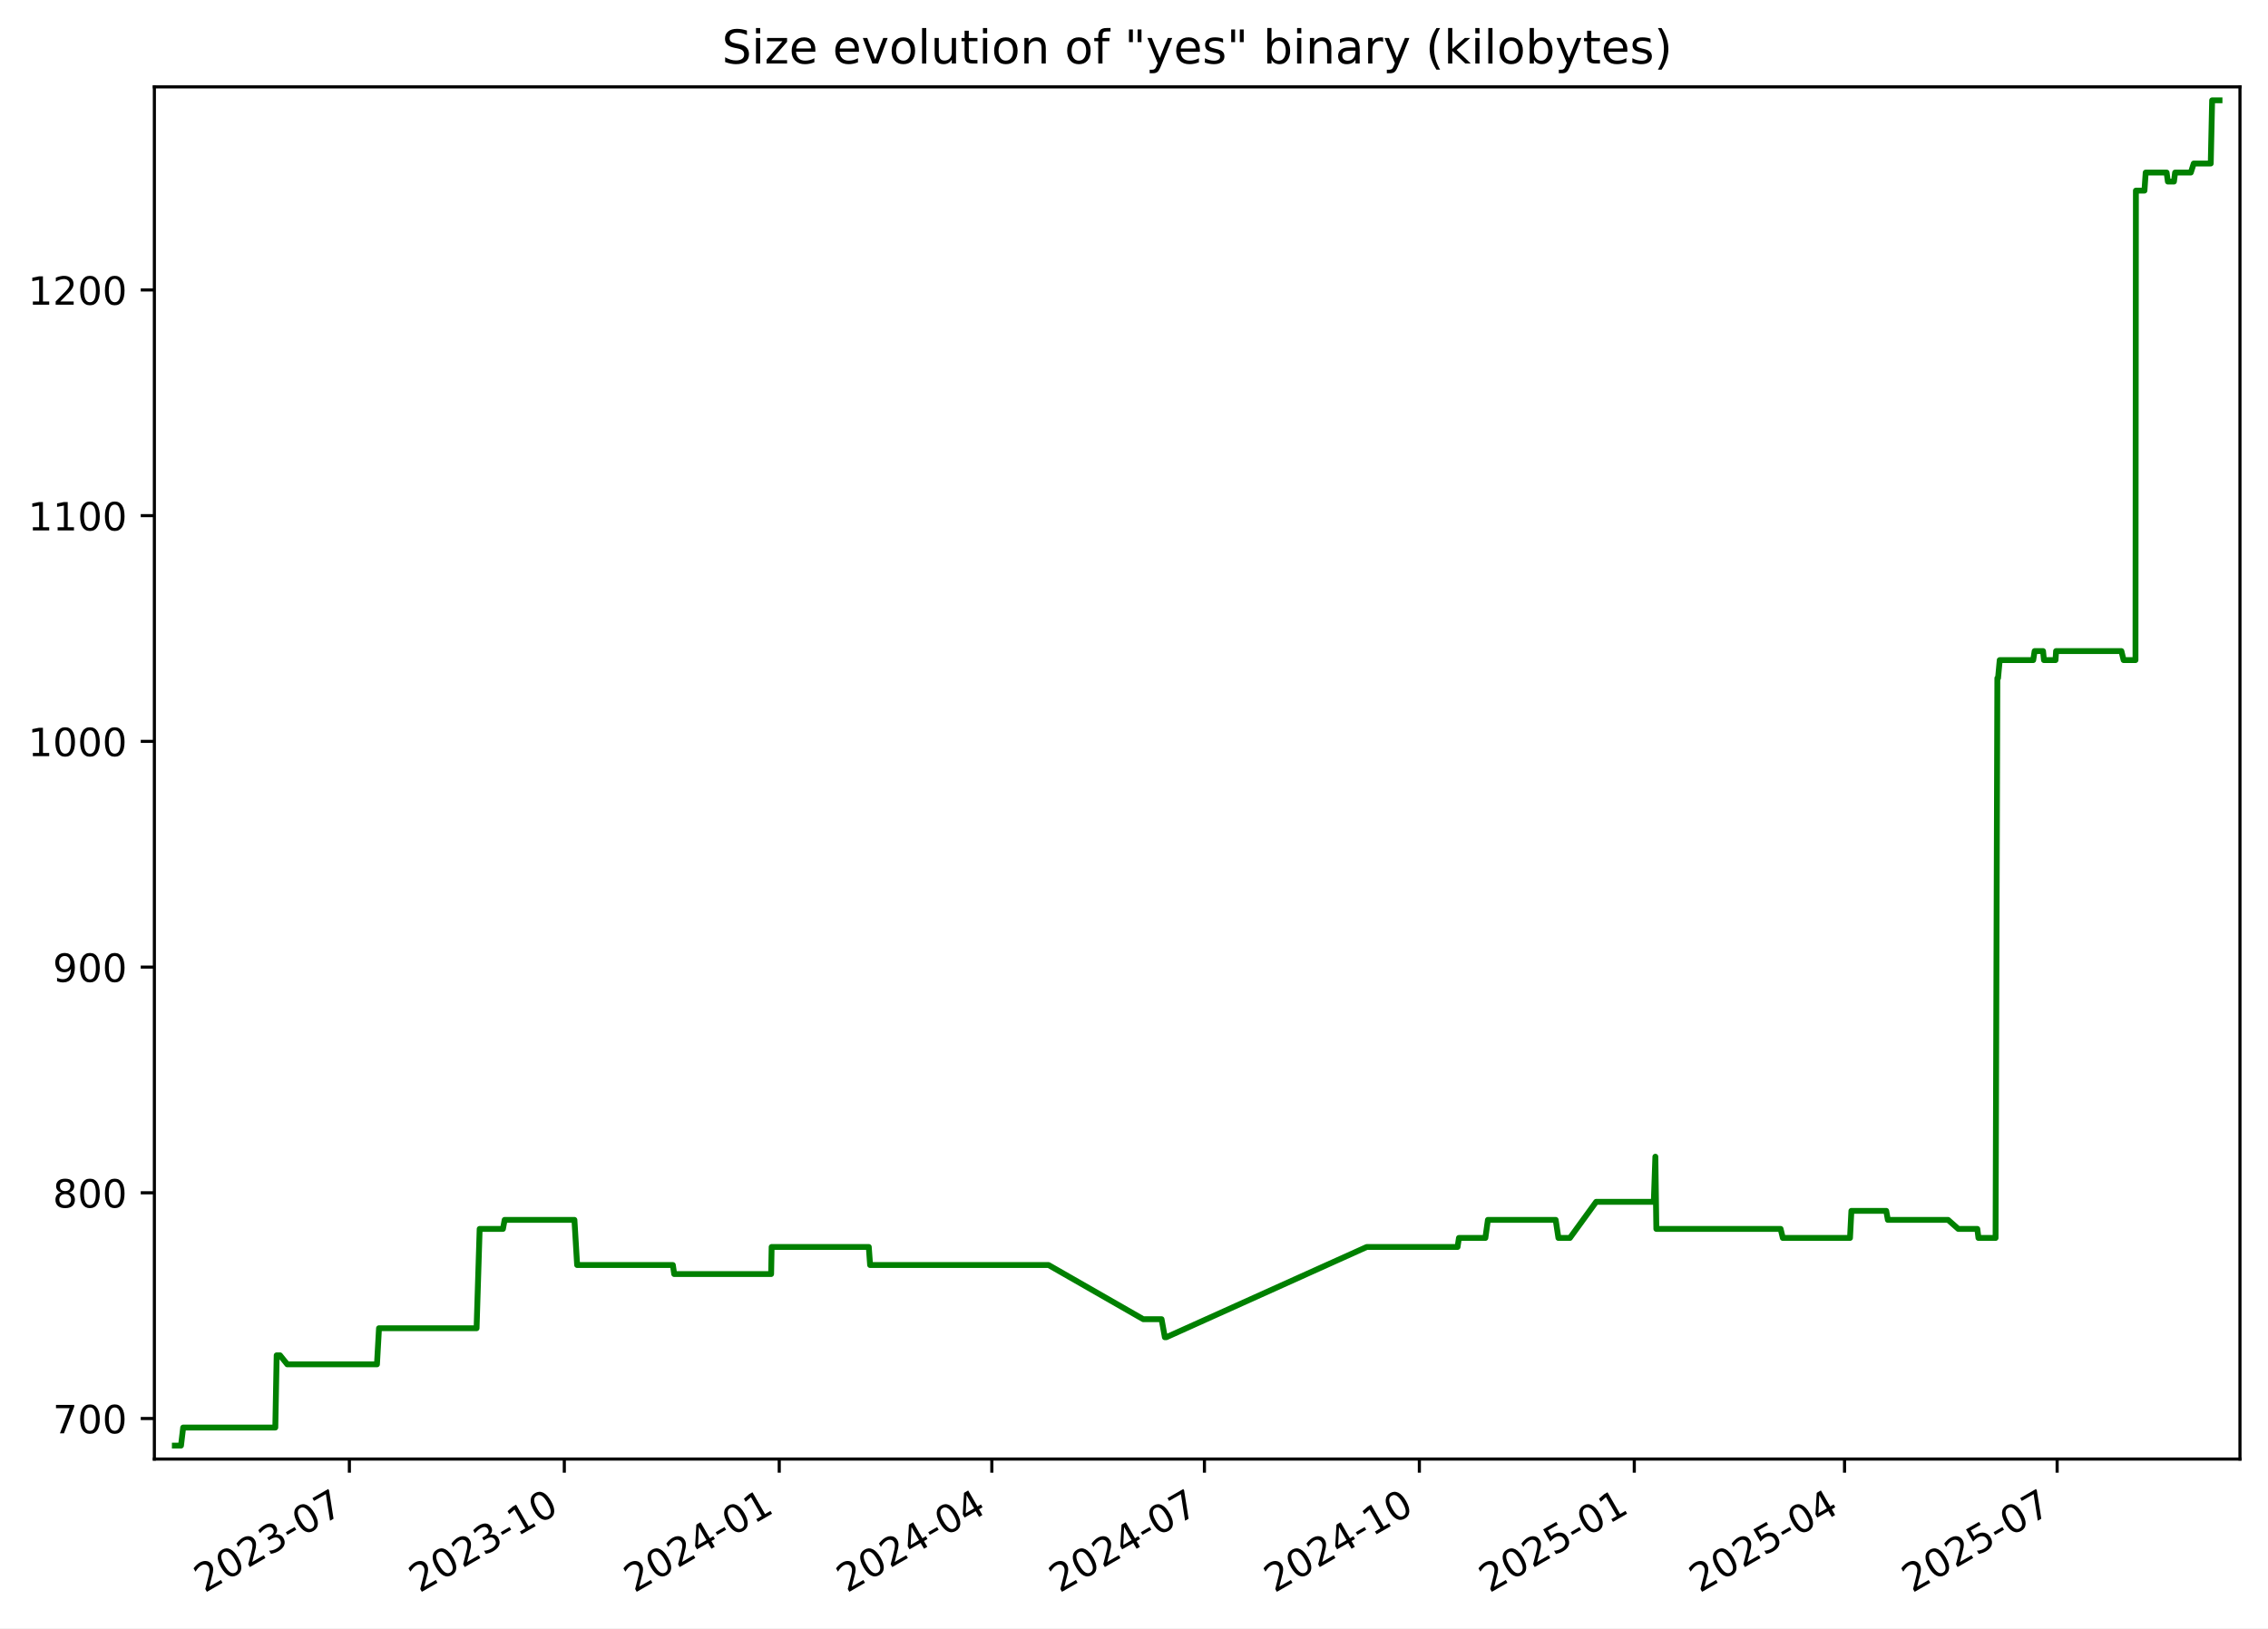
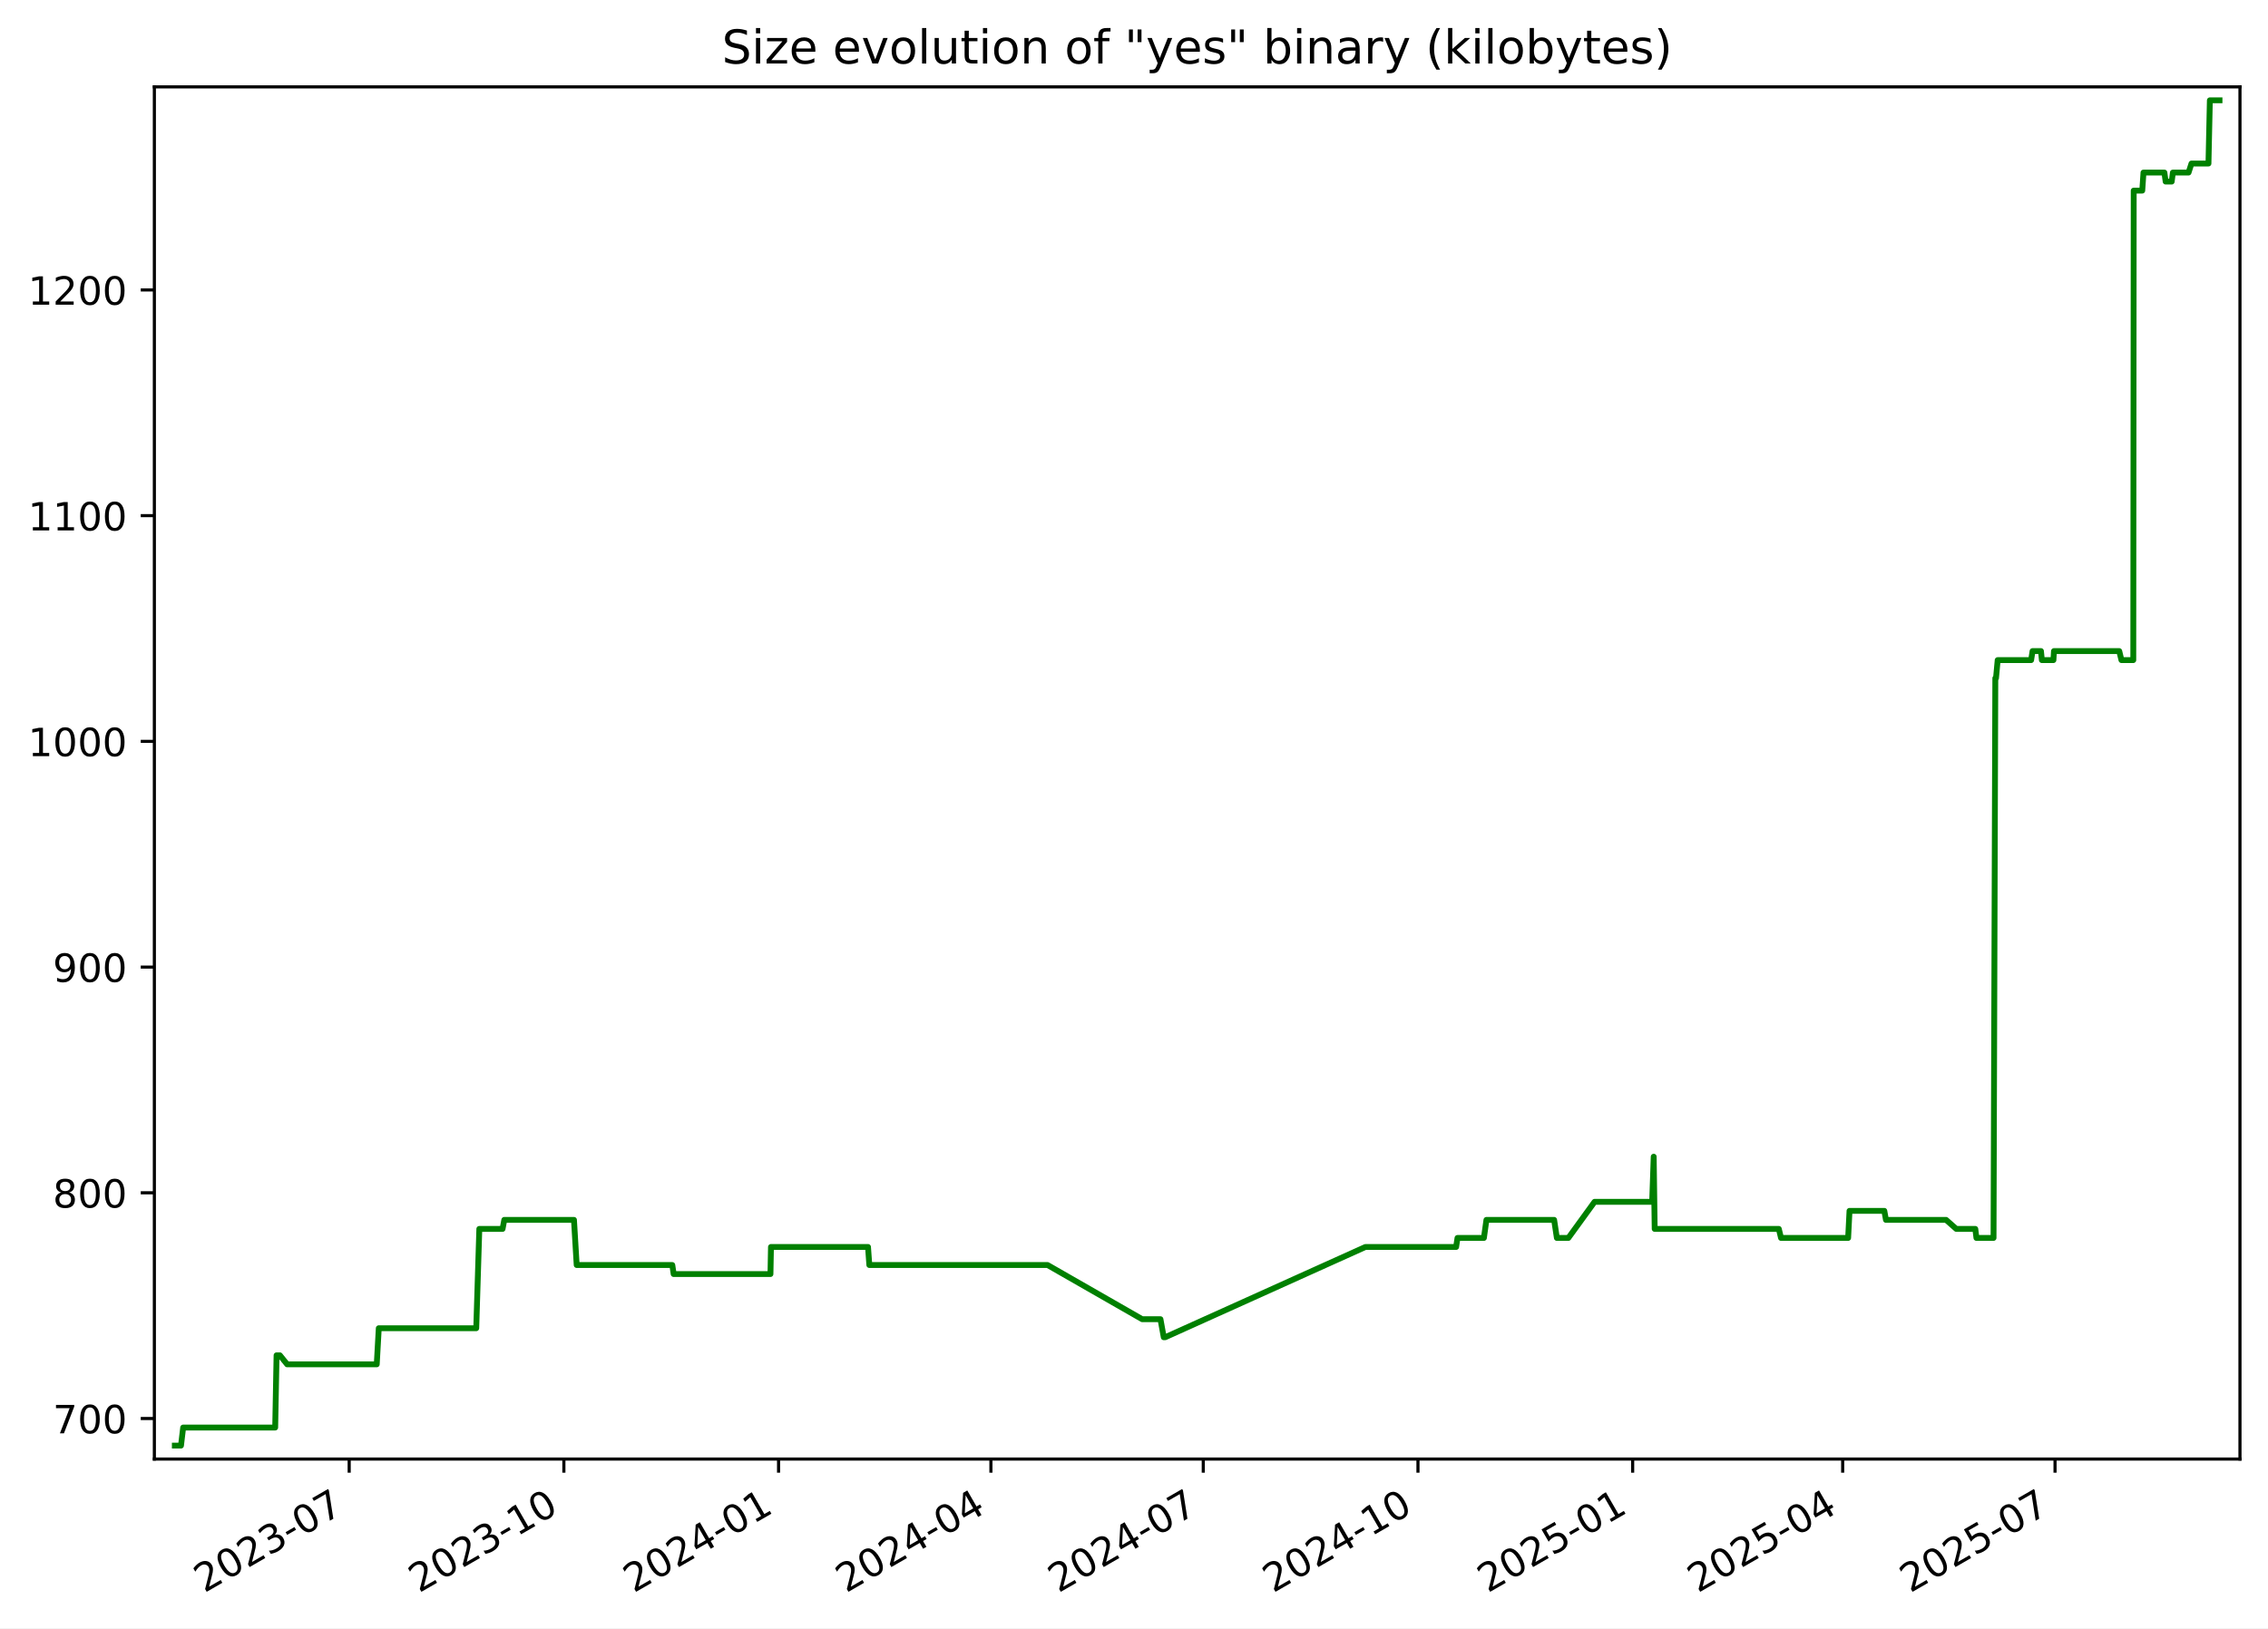
<svg xmlns="http://www.w3.org/2000/svg" xmlns:xlink="http://www.w3.org/1999/xlink" width="582.53pt" height="418.303pt" viewBox="0 0 582.53 418.303" version="1.1">
  <defs>
    <style type="text/css">*{stroke-linejoin: round; stroke-linecap: butt}</style>
  </defs>
  <g id="figure_1">
    <g id="patch_1">
      <path d="M -0 418.303  L 582.53 418.303  L 582.53 0  L -0 0  z " style="fill: #ffffff" />
    </g>
    <g id="axes_1">
      <g id="patch_2">
        <path d="M 39.65 374.83  L 575.33 374.83  L 575.33 22.318  L 39.65 22.318  z " style="fill: #ffffff" />
      </g>
      <g id="matplotlib.axis_1">
        <g id="xtick_1">
          <g id="line2d_1">
            <defs>
-               <path id="m7584bc04c0" d="M 0 0  L 0 3.5  " style="stroke: #000000; stroke-width: 0.8" />
+               <path id="m08dbc2f9eb" d="M 0 0  L 0 3.5  " style="stroke: #000000; stroke-width: 0.8" />
            </defs>
            <g>
-               <use xlink:href="#m7584bc04c0" x="89.737" y="374.83" style="stroke: #000000; stroke-width: 0.8" />
+               <use xlink:href="#m08dbc2f9eb" x="89.687" y="374.83" style="stroke: #000000; stroke-width: 0.8" />
            </g>
          </g>
          <g id="text_1">
-             <g transform="translate(52.51261 409.302) rotate(-30) scale(0.1 -0.1)">
+             <g transform="translate(52.46252 409.302) rotate(-30) scale(0.1 -0.1)">
              <defs>
                <path id="DejaVuSans-32" d="M 1228 531  L 3431 531  L 3431 0  L 469 0  L 469 531  Q 828 903 1448 1529  Q 2069 2156 2228 2338  Q 2531 2678 2651 2914  Q 2772 3150 2772 3378  Q 2772 3750 2511 3984  Q 2250 4219 1831 4219  Q 1534 4219 1204 4116  Q 875 4013 500 3803  L 500 4441  Q 881 4594 1212 4672  Q 1544 4750 1819 4750  Q 2544 4750 2975 4387  Q 3406 4025 3406 3419  Q 3406 3131 3298 2873  Q 3191 2616 2906 2266  Q 2828 2175 2409 1742  Q 1991 1309 1228 531  z " transform="scale(0.015625)" />
                <path id="DejaVuSans-30" d="M 2034 4250  Q 1547 4250 1301 3770  Q 1056 3291 1056 2328  Q 1056 1369 1301 889  Q 1547 409 2034 409  Q 2525 409 2770 889  Q 3016 1369 3016 2328  Q 3016 3291 2770 3770  Q 2525 4250 2034 4250  z M 2034 4750  Q 2819 4750 3233 4129  Q 3647 3509 3647 2328  Q 3647 1150 3233 529  Q 2819 -91 2034 -91  Q 1250 -91 836 529  Q 422 1150 422 2328  Q 422 3509 836 4129  Q 1250 4750 2034 4750  z " transform="scale(0.015625)" />
                <path id="DejaVuSans-33" d="M 2597 2516  Q 3050 2419 3304 2112  Q 3559 1806 3559 1356  Q 3559 666 3084 287  Q 2609 -91 1734 -91  Q 1441 -91 1130 -33  Q 819 25 488 141  L 488 750  Q 750 597 1062 519  Q 1375 441 1716 441  Q 2309 441 2620 675  Q 2931 909 2931 1356  Q 2931 1769 2642 2001  Q 2353 2234 1838 2234  L 1294 2234  L 1294 2753  L 1863 2753  Q 2328 2753 2575 2939  Q 2822 3125 2822 3475  Q 2822 3834 2567 4026  Q 2313 4219 1838 4219  Q 1578 4219 1281 4162  Q 984 4106 628 3988  L 628 4550  Q 988 4650 1302 4700  Q 1616 4750 1894 4750  Q 2613 4750 3031 4423  Q 3450 4097 3450 3541  Q 3450 3153 3228 2886  Q 3006 2619 2597 2516  z " transform="scale(0.015625)" />
                <path id="DejaVuSans-2d" d="M 313 2009  L 1997 2009  L 1997 1497  L 313 1497  L 313 2009  z " transform="scale(0.015625)" />
                <path id="DejaVuSans-37" d="M 525 4666  L 3525 4666  L 3525 4397  L 1831 0  L 1172 0  L 2766 4134  L 525 4134  L 525 4666  z " transform="scale(0.015625)" />
              </defs>
              <use xlink:href="#DejaVuSans-32" />
              <use xlink:href="#DejaVuSans-30" x="63.623" />
              <use xlink:href="#DejaVuSans-32" x="127.246" />
              <use xlink:href="#DejaVuSans-33" x="190.869" />
              <use xlink:href="#DejaVuSans-2d" x="254.492" />
              <use xlink:href="#DejaVuSans-30" x="290.576" />
              <use xlink:href="#DejaVuSans-37" x="354.199" />
            </g>
          </g>
        </g>
        <g id="xtick_2">
          <g id="line2d_2">
            <g>
-               <use xlink:href="#m7584bc04c0" x="144.942" y="374.83" style="stroke: #000000; stroke-width: 0.8" />
+               <use xlink:href="#m08dbc2f9eb" x="144.83" y="374.83" style="stroke: #000000; stroke-width: 0.8" />
            </g>
          </g>
          <g id="text_2">
-             <g transform="translate(107.7167 409.302) rotate(-30) scale(0.1 -0.1)">
+             <g transform="translate(107.6049 409.302) rotate(-30) scale(0.1 -0.1)">
              <defs>
                <path id="DejaVuSans-31" d="M 794 531  L 1825 531  L 1825 4091  L 703 3866  L 703 4441  L 1819 4666  L 2450 4666  L 2450 531  L 3481 531  L 3481 0  L 794 0  L 794 531  z " transform="scale(0.015625)" />
              </defs>
              <use xlink:href="#DejaVuSans-32" />
              <use xlink:href="#DejaVuSans-30" x="63.623" />
              <use xlink:href="#DejaVuSans-32" x="127.246" />
              <use xlink:href="#DejaVuSans-33" x="190.869" />
              <use xlink:href="#DejaVuSans-2d" x="254.492" />
              <use xlink:href="#DejaVuSans-31" x="290.576" />
              <use xlink:href="#DejaVuSans-30" x="354.199" />
            </g>
          </g>
        </g>
        <g id="xtick_3">
          <g id="line2d_3">
            <g>
-               <use xlink:href="#m7584bc04c0" x="200.146" y="374.83" style="stroke: #000000; stroke-width: 0.8" />
+               <use xlink:href="#m08dbc2f9eb" x="199.972" y="374.83" style="stroke: #000000; stroke-width: 0.8" />
            </g>
          </g>
          <g id="text_3">
-             <g transform="translate(162.9208 409.302) rotate(-30) scale(0.1 -0.1)">
+             <g transform="translate(162.7474 409.302) rotate(-30) scale(0.1 -0.1)">
              <defs>
                <path id="DejaVuSans-34" d="M 2419 4116  L 825 1625  L 2419 1625  L 2419 4116  z M 2253 4666  L 3047 4666  L 3047 1625  L 3713 1625  L 3713 1100  L 3047 1100  L 3047 0  L 2419 0  L 2419 1100  L 313 1100  L 313 1709  L 2253 4666  z " transform="scale(0.015625)" />
              </defs>
              <use xlink:href="#DejaVuSans-32" />
              <use xlink:href="#DejaVuSans-30" x="63.623" />
              <use xlink:href="#DejaVuSans-32" x="127.246" />
              <use xlink:href="#DejaVuSans-34" x="190.869" />
              <use xlink:href="#DejaVuSans-2d" x="254.492" />
              <use xlink:href="#DejaVuSans-30" x="290.576" />
              <use xlink:href="#DejaVuSans-31" x="354.199" />
            </g>
          </g>
        </g>
        <g id="xtick_4">
          <g id="line2d_4">
            <g>
-               <use xlink:href="#m7584bc04c0" x="254.75" y="374.83" style="stroke: #000000; stroke-width: 0.8" />
+               <use xlink:href="#m08dbc2f9eb" x="254.515" y="374.83" style="stroke: #000000; stroke-width: 0.8" />
            </g>
          </g>
          <g id="text_4">
-             <g transform="translate(217.5248 409.302) rotate(-30) scale(0.1 -0.1)">
+             <g transform="translate(217.2904 409.302) rotate(-30) scale(0.1 -0.1)">
              <use xlink:href="#DejaVuSans-32" />
              <use xlink:href="#DejaVuSans-30" x="63.623" />
              <use xlink:href="#DejaVuSans-32" x="127.246" />
              <use xlink:href="#DejaVuSans-34" x="190.869" />
              <use xlink:href="#DejaVuSans-2d" x="254.492" />
              <use xlink:href="#DejaVuSans-30" x="290.576" />
              <use xlink:href="#DejaVuSans-34" x="354.199" />
            </g>
          </g>
        </g>
        <g id="xtick_5">
          <g id="line2d_5">
            <g>
-               <use xlink:href="#m7584bc04c0" x="309.354" y="374.83" style="stroke: #000000; stroke-width: 0.8" />
+               <use xlink:href="#m08dbc2f9eb" x="309.058" y="374.83" style="stroke: #000000; stroke-width: 0.8" />
            </g>
          </g>
          <g id="text_5">
-             <g transform="translate(272.1288 409.302) rotate(-30) scale(0.1 -0.1)">
+             <g transform="translate(271.8334 409.302) rotate(-30) scale(0.1 -0.1)">
              <use xlink:href="#DejaVuSans-32" />
              <use xlink:href="#DejaVuSans-30" x="63.623" />
              <use xlink:href="#DejaVuSans-32" x="127.246" />
              <use xlink:href="#DejaVuSans-34" x="190.869" />
              <use xlink:href="#DejaVuSans-2d" x="254.492" />
              <use xlink:href="#DejaVuSans-30" x="290.576" />
              <use xlink:href="#DejaVuSans-37" x="354.199" />
            </g>
          </g>
        </g>
        <g id="xtick_6">
          <g id="line2d_6">
            <g>
-               <use xlink:href="#m7584bc04c0" x="364.558" y="374.83" style="stroke: #000000; stroke-width: 0.8" />
+               <use xlink:href="#m08dbc2f9eb" x="364.201" y="374.83" style="stroke: #000000; stroke-width: 0.8" />
            </g>
          </g>
          <g id="text_6">
-             <g transform="translate(327.3329 409.302) rotate(-30) scale(0.1 -0.1)">
+             <g transform="translate(326.9759 409.302) rotate(-30) scale(0.1 -0.1)">
              <use xlink:href="#DejaVuSans-32" />
              <use xlink:href="#DejaVuSans-30" x="63.623" />
              <use xlink:href="#DejaVuSans-32" x="127.246" />
              <use xlink:href="#DejaVuSans-34" x="190.869" />
              <use xlink:href="#DejaVuSans-2d" x="254.492" />
              <use xlink:href="#DejaVuSans-31" x="290.576" />
              <use xlink:href="#DejaVuSans-30" x="354.199" />
            </g>
          </g>
        </g>
        <g id="xtick_7">
          <g id="line2d_7">
            <g>
-               <use xlink:href="#m7584bc04c0" x="419.762" y="374.83" style="stroke: #000000; stroke-width: 0.8" />
+               <use xlink:href="#m08dbc2f9eb" x="419.343" y="374.83" style="stroke: #000000; stroke-width: 0.8" />
            </g>
          </g>
          <g id="text_7">
-             <g transform="translate(382.537 409.302) rotate(-30) scale(0.1 -0.1)">
+             <g transform="translate(382.1183 409.302) rotate(-30) scale(0.1 -0.1)">
              <defs>
                <path id="DejaVuSans-35" d="M 691 4666  L 3169 4666  L 3169 4134  L 1269 4134  L 1269 2991  Q 1406 3038 1543 3061  Q 1681 3084 1819 3084  Q 2600 3084 3056 2656  Q 3513 2228 3513 1497  Q 3513 744 3044 326  Q 2575 -91 1722 -91  Q 1428 -91 1123 -41  Q 819 9 494 109  L 494 744  Q 775 591 1075 516  Q 1375 441 1709 441  Q 2250 441 2565 725  Q 2881 1009 2881 1497  Q 2881 1984 2565 2268  Q 2250 2553 1709 2553  Q 1456 2553 1204 2497  Q 953 2441 691 2322  L 691 4666  z " transform="scale(0.015625)" />
              </defs>
              <use xlink:href="#DejaVuSans-32" />
              <use xlink:href="#DejaVuSans-30" x="63.623" />
              <use xlink:href="#DejaVuSans-32" x="127.246" />
              <use xlink:href="#DejaVuSans-35" x="190.869" />
              <use xlink:href="#DejaVuSans-2d" x="254.492" />
              <use xlink:href="#DejaVuSans-30" x="290.576" />
              <use xlink:href="#DejaVuSans-31" x="354.199" />
            </g>
          </g>
        </g>
        <g id="xtick_8">
          <g id="line2d_8">
            <g>
-               <use xlink:href="#m7584bc04c0" x="473.766" y="374.83" style="stroke: #000000; stroke-width: 0.8" />
+               <use xlink:href="#m08dbc2f9eb" x="473.287" y="374.83" style="stroke: #000000; stroke-width: 0.8" />
            </g>
          </g>
          <g id="text_8">
-             <g transform="translate(436.541 409.302) rotate(-30) scale(0.1 -0.1)">
+             <g transform="translate(436.0619 409.302) rotate(-30) scale(0.1 -0.1)">
              <use xlink:href="#DejaVuSans-32" />
              <use xlink:href="#DejaVuSans-30" x="63.623" />
              <use xlink:href="#DejaVuSans-32" x="127.246" />
              <use xlink:href="#DejaVuSans-35" x="190.869" />
              <use xlink:href="#DejaVuSans-2d" x="254.492" />
              <use xlink:href="#DejaVuSans-30" x="290.576" />
              <use xlink:href="#DejaVuSans-34" x="354.199" />
            </g>
          </g>
        </g>
        <g id="xtick_9">
          <g id="line2d_9">
            <g>
-               <use xlink:href="#m7584bc04c0" x="528.37" y="374.83" style="stroke: #000000; stroke-width: 0.8" />
+               <use xlink:href="#m08dbc2f9eb" x="527.83" y="374.83" style="stroke: #000000; stroke-width: 0.8" />
            </g>
          </g>
          <g id="text_9">
-             <g transform="translate(491.145 409.302) rotate(-30) scale(0.1 -0.1)">
+             <g transform="translate(490.605 409.302) rotate(-30) scale(0.1 -0.1)">
              <use xlink:href="#DejaVuSans-32" />
              <use xlink:href="#DejaVuSans-30" x="63.623" />
              <use xlink:href="#DejaVuSans-32" x="127.246" />
              <use xlink:href="#DejaVuSans-35" x="190.869" />
              <use xlink:href="#DejaVuSans-2d" x="254.492" />
              <use xlink:href="#DejaVuSans-30" x="290.576" />
              <use xlink:href="#DejaVuSans-37" x="354.199" />
            </g>
          </g>
        </g>
      </g>
      <g id="matplotlib.axis_2">
        <g id="ytick_1">
          <g id="line2d_10">
            <defs>
-               <path id="m333505bbba" d="M 0 0  L -3.5 0  " style="stroke: #000000; stroke-width: 0.8" />
+               <path id="me2a6d3e51f" d="M 0 0  L -3.5 0  " style="stroke: #000000; stroke-width: 0.8" />
            </defs>
            <g>
-               <use xlink:href="#m333505bbba" x="39.65" y="364.416" style="stroke: #000000; stroke-width: 0.8" />
+               <use xlink:href="#me2a6d3e51f" x="39.65" y="364.416" style="stroke: #000000; stroke-width: 0.8" />
            </g>
          </g>
          <g id="text_10">
            <g transform="translate(13.5625 368.215) scale(0.1 -0.1)">
              <use xlink:href="#DejaVuSans-37" />
              <use xlink:href="#DejaVuSans-30" x="63.623" />
              <use xlink:href="#DejaVuSans-30" x="127.246" />
            </g>
          </g>
        </g>
        <g id="ytick_2">
          <g id="line2d_11">
            <g>
-               <use xlink:href="#m333505bbba" x="39.65" y="306.429" style="stroke: #000000; stroke-width: 0.8" />
+               <use xlink:href="#me2a6d3e51f" x="39.65" y="306.429" style="stroke: #000000; stroke-width: 0.8" />
            </g>
          </g>
          <g id="text_11">
            <g transform="translate(13.5625 310.2284) scale(0.1 -0.1)">
              <defs>
                <path id="DejaVuSans-38" d="M 2034 2216  Q 1584 2216 1326 1975  Q 1069 1734 1069 1313  Q 1069 891 1326 650  Q 1584 409 2034 409  Q 2484 409 2743 651  Q 3003 894 3003 1313  Q 3003 1734 2745 1975  Q 2488 2216 2034 2216  z M 1403 2484  Q 997 2584 770 2862  Q 544 3141 544 3541  Q 544 4100 942 4425  Q 1341 4750 2034 4750  Q 2731 4750 3128 4425  Q 3525 4100 3525 3541  Q 3525 3141 3298 2862  Q 3072 2584 2669 2484  Q 3125 2378 3379 2068  Q 3634 1759 3634 1313  Q 3634 634 3220 271  Q 2806 -91 2034 -91  Q 1263 -91 848 271  Q 434 634 434 1313  Q 434 1759 690 2068  Q 947 2378 1403 2484  z M 1172 3481  Q 1172 3119 1398 2916  Q 1625 2713 2034 2713  Q 2441 2713 2670 2916  Q 2900 3119 2900 3481  Q 2900 3844 2670 4047  Q 2441 4250 2034 4250  Q 1625 4250 1398 4047  Q 1172 3844 1172 3481  z " transform="scale(0.015625)" />
              </defs>
              <use xlink:href="#DejaVuSans-38" />
              <use xlink:href="#DejaVuSans-30" x="63.623" />
              <use xlink:href="#DejaVuSans-30" x="127.246" />
            </g>
          </g>
        </g>
        <g id="ytick_3">
          <g id="line2d_12">
            <g>
-               <use xlink:href="#m333505bbba" x="39.65" y="248.443" style="stroke: #000000; stroke-width: 0.8" />
+               <use xlink:href="#me2a6d3e51f" x="39.65" y="248.443" style="stroke: #000000; stroke-width: 0.8" />
            </g>
          </g>
          <g id="text_12">
            <g transform="translate(13.5625 252.2418) scale(0.1 -0.1)">
              <defs>
                <path id="DejaVuSans-39" d="M 703 97  L 703 672  Q 941 559 1184 500  Q 1428 441 1663 441  Q 2288 441 2617 861  Q 2947 1281 2994 2138  Q 2813 1869 2534 1725  Q 2256 1581 1919 1581  Q 1219 1581 811 2004  Q 403 2428 403 3163  Q 403 3881 828 4315  Q 1253 4750 1959 4750  Q 2769 4750 3195 4129  Q 3622 3509 3622 2328  Q 3622 1225 3098 567  Q 2575 -91 1691 -91  Q 1453 -91 1209 -44  Q 966 3 703 97  z M 1959 2075  Q 2384 2075 2632 2365  Q 2881 2656 2881 3163  Q 2881 3666 2632 3958  Q 2384 4250 1959 4250  Q 1534 4250 1286 3958  Q 1038 3666 1038 3163  Q 1038 2656 1286 2365  Q 1534 2075 1959 2075  z " transform="scale(0.015625)" />
              </defs>
              <use xlink:href="#DejaVuSans-39" />
              <use xlink:href="#DejaVuSans-30" x="63.623" />
              <use xlink:href="#DejaVuSans-30" x="127.246" />
            </g>
          </g>
        </g>
        <g id="ytick_4">
          <g id="line2d_13">
            <g>
-               <use xlink:href="#m333505bbba" x="39.65" y="190.456" style="stroke: #000000; stroke-width: 0.8" />
+               <use xlink:href="#me2a6d3e51f" x="39.65" y="190.456" style="stroke: #000000; stroke-width: 0.8" />
            </g>
          </g>
          <g id="text_13">
            <g transform="translate(7.2 194.2552) scale(0.1 -0.1)">
              <use xlink:href="#DejaVuSans-31" />
              <use xlink:href="#DejaVuSans-30" x="63.623" />
              <use xlink:href="#DejaVuSans-30" x="127.246" />
              <use xlink:href="#DejaVuSans-30" x="190.869" />
            </g>
          </g>
        </g>
        <g id="ytick_5">
          <g id="line2d_14">
            <g>
-               <use xlink:href="#m333505bbba" x="39.65" y="132.469" style="stroke: #000000; stroke-width: 0.8" />
+               <use xlink:href="#me2a6d3e51f" x="39.65" y="132.469" style="stroke: #000000; stroke-width: 0.8" />
            </g>
          </g>
          <g id="text_14">
            <g transform="translate(7.2 136.2686) scale(0.1 -0.1)">
              <use xlink:href="#DejaVuSans-31" />
              <use xlink:href="#DejaVuSans-31" x="63.623" />
              <use xlink:href="#DejaVuSans-30" x="127.246" />
              <use xlink:href="#DejaVuSans-30" x="190.869" />
            </g>
          </g>
        </g>
        <g id="ytick_6">
          <g id="line2d_15">
            <g>
-               <use xlink:href="#m333505bbba" x="39.65" y="74.483" style="stroke: #000000; stroke-width: 0.8" />
+               <use xlink:href="#me2a6d3e51f" x="39.65" y="74.483" style="stroke: #000000; stroke-width: 0.8" />
            </g>
          </g>
          <g id="text_15">
            <g transform="translate(7.2 78.28207) scale(0.1 -0.1)">
              <use xlink:href="#DejaVuSans-31" />
              <use xlink:href="#DejaVuSans-32" x="63.623" />
              <use xlink:href="#DejaVuSans-30" x="127.246" />
              <use xlink:href="#DejaVuSans-30" x="190.869" />
            </g>
          </g>
        </g>
      </g>
      <g id="line2d_16">
-         <path d="M 44.902 371.374  L 46.49 371.374  L 47.046 366.735  L 70.712 366.735  L 71.063 348.179  L 71.92 348.179  L 73.791 350.499  L 96.824 350.499  L 97.346 341.221  L 122.409 341.221  L 123.199 315.707  L 129.179 315.707  L 129.619 313.388  L 147.54 313.388  L 148.236 324.985  L 172.825 324.985  L 173.168 327.304  L 198.063 327.304  L 198.193 320.346  L 223.148 320.346  L 223.485 324.985  L 269.319 324.985  L 293.639 338.902  L 298.346 338.902  L 299.191 343.541  L 299.557 343.541  L 351.048 320.346  L 374.372 320.346  L 374.722 318.026  L 381.514 318.026  L 382.163 313.388  L 399.572 313.388  L 400.276 318.026  L 403.23 318.026  L 409.97 308.749  L 424.775 308.749  L 425.176 297.151  L 425.427 315.707  L 457.347 315.707  L 457.912 318.026  L 475.169 318.026  L 475.523 311.068  L 484.475 311.068  L 484.893 313.388  L 500.362 313.388  L 502.983 315.707  L 507.872 315.707  L 508.16 318.026  L 512.559 318.026  L 513.015 174.22  L 513.193 174.22  L 513.621 169.581  L 522.226 169.581  L 522.59 167.261  L 524.753 167.261  L 524.985 169.581  L 527.957 169.581  L 528.098 167.261  L 544.879 167.261  L 545.446 169.581  L 548.494 169.581  L 548.601 48.969  L 550.798 48.969  L 551.114 44.33  L 556.494 44.33  L 556.812 46.649  L 558.372 46.649  L 558.67 44.33  L 562.706 44.33  L 563.455 42.01  L 567.824 42.01  L 568.181 25.774  L 570.078 25.774  L 570.078 25.774  " clip-path="url(#p580ffa70a8)" style="fill: none; stroke: #008000; stroke-width: 1.5; stroke-linecap: square" />
+         <path d="M 44.902 371.374  L 46.488 371.374  L 47.043 366.735  L 70.683 366.735  L 71.034 348.179  L 71.89 348.179  L 73.759 350.499  L 96.766 350.499  L 97.288 341.221  L 122.322 341.221  L 123.112 315.707  L 129.084 315.707  L 129.525 313.388  L 147.425 313.388  L 148.12 324.985  L 172.682 324.985  L 173.025 327.304  L 197.892 327.304  L 198.022 320.346  L 222.949 320.346  L 223.286 324.985  L 269.069 324.985  L 293.362 338.902  L 298.063 338.902  L 298.907 343.541  L 299.272 343.541  L 350.706 320.346  L 374.004 320.346  L 374.353 318.026  L 381.138 318.026  L 381.786 313.388  L 399.175 313.388  L 399.879 318.026  L 402.83 318.026  L 409.562 308.749  L 424.351 308.749  L 424.751 297.151  L 425.002 315.707  L 456.886 315.707  L 457.451 318.026  L 474.689 318.026  L 475.042 311.068  L 483.984 311.068  L 484.401 313.388  L 499.853 313.388  L 502.472 315.707  L 507.355 315.707  L 507.642 318.026  L 512.037 318.026  L 512.492 174.22  L 512.67 174.22  L 513.097 169.581  L 521.692 169.581  L 522.056 167.261  L 524.217 167.261  L 524.449 169.581  L 527.418 169.581  L 527.558 167.261  L 544.321 167.261  L 544.887 169.581  L 547.931 169.581  L 548.038 48.969  L 550.233 48.969  L 550.549 44.33  L 555.923 44.33  L 556.24 46.649  L 557.798 46.649  L 558.096 44.33  L 562.128 44.33  L 562.876 42.01  L 567.24 42.01  L 567.596 25.774  L 570.078 25.774  L 570.078 25.774  " clip-path="url(#p59f2160879)" style="fill: none; stroke: #008000; stroke-width: 1.5; stroke-linecap: square" />
      </g>
      <g id="patch_3">
        <path d="M 39.65 374.83  L 39.65 22.318  " style="fill: none; stroke: #000000; stroke-width: 0.8; stroke-linejoin: miter; stroke-linecap: square" />
      </g>
      <g id="patch_4">
        <path d="M 575.33 374.83  L 575.33 22.318  " style="fill: none; stroke: #000000; stroke-width: 0.8; stroke-linejoin: miter; stroke-linecap: square" />
      </g>
      <g id="patch_5">
        <path d="M 39.65 374.83  L 575.33 374.83  " style="fill: none; stroke: #000000; stroke-width: 0.8; stroke-linejoin: miter; stroke-linecap: square" />
      </g>
      <g id="patch_6">
        <path d="M 39.65 22.318  L 575.33 22.318  " style="fill: none; stroke: #000000; stroke-width: 0.8; stroke-linejoin: miter; stroke-linecap: square" />
      </g>
      <g id="text_16">
        <g transform="translate(185.4256 16.31812) scale(0.12 -0.12)">
          <defs>
            <path id="DejaVuSans-53" d="M 3425 4513  L 3425 3897  Q 3066 4069 2747 4153  Q 2428 4238 2131 4238  Q 1616 4238 1336 4038  Q 1056 3838 1056 3469  Q 1056 3159 1242 3001  Q 1428 2844 1947 2747  L 2328 2669  Q 3034 2534 3370 2195  Q 3706 1856 3706 1288  Q 3706 609 3251 259  Q 2797 -91 1919 -91  Q 1588 -91 1214 -16  Q 841 59 441 206  L 441 856  Q 825 641 1194 531  Q 1563 422 1919 422  Q 2459 422 2753 634  Q 3047 847 3047 1241  Q 3047 1584 2836 1778  Q 2625 1972 2144 2069  L 1759 2144  Q 1053 2284 737 2584  Q 422 2884 422 3419  Q 422 4038 858 4394  Q 1294 4750 2059 4750  Q 2388 4750 2728 4690  Q 3069 4631 3425 4513  z " transform="scale(0.015625)" />
            <path id="DejaVuSans-69" d="M 603 3500  L 1178 3500  L 1178 0  L 603 0  L 603 3500  z M 603 4863  L 1178 4863  L 1178 4134  L 603 4134  L 603 4863  z " transform="scale(0.015625)" />
            <path id="DejaVuSans-7a" d="M 353 3500  L 3084 3500  L 3084 2975  L 922 459  L 3084 459  L 3084 0  L 275 0  L 275 525  L 2438 3041  L 353 3041  L 353 3500  z " transform="scale(0.015625)" />
            <path id="DejaVuSans-65" d="M 3597 1894  L 3597 1613  L 953 1613  Q 991 1019 1311 708  Q 1631 397 2203 397  Q 2534 397 2845 478  Q 3156 559 3463 722  L 3463 178  Q 3153 47 2828 -22  Q 2503 -91 2169 -91  Q 1331 -91 842 396  Q 353 884 353 1716  Q 353 2575 817 3079  Q 1281 3584 2069 3584  Q 2775 3584 3186 3129  Q 3597 2675 3597 1894  z M 3022 2063  Q 3016 2534 2758 2815  Q 2500 3097 2075 3097  Q 1594 3097 1305 2825  Q 1016 2553 972 2059  L 3022 2063  z " transform="scale(0.015625)" />
            <path id="DejaVuSans-20" transform="scale(0.015625)" />
            <path id="DejaVuSans-76" d="M 191 3500  L 800 3500  L 1894 563  L 2988 3500  L 3597 3500  L 2284 0  L 1503 0  L 191 3500  z " transform="scale(0.015625)" />
            <path id="DejaVuSans-6f" d="M 1959 3097  Q 1497 3097 1228 2736  Q 959 2375 959 1747  Q 959 1119 1226 758  Q 1494 397 1959 397  Q 2419 397 2687 759  Q 2956 1122 2956 1747  Q 2956 2369 2687 2733  Q 2419 3097 1959 3097  z M 1959 3584  Q 2709 3584 3137 3096  Q 3566 2609 3566 1747  Q 3566 888 3137 398  Q 2709 -91 1959 -91  Q 1206 -91 779 398  Q 353 888 353 1747  Q 353 2609 779 3096  Q 1206 3584 1959 3584  z " transform="scale(0.015625)" />
            <path id="DejaVuSans-6c" d="M 603 4863  L 1178 4863  L 1178 0  L 603 0  L 603 4863  z " transform="scale(0.015625)" />
            <path id="DejaVuSans-75" d="M 544 1381  L 544 3500  L 1119 3500  L 1119 1403  Q 1119 906 1312 657  Q 1506 409 1894 409  Q 2359 409 2629 706  Q 2900 1003 2900 1516  L 2900 3500  L 3475 3500  L 3475 0  L 2900 0  L 2900 538  Q 2691 219 2414 64  Q 2138 -91 1772 -91  Q 1169 -91 856 284  Q 544 659 544 1381  z M 1991 3584  L 1991 3584  z " transform="scale(0.015625)" />
            <path id="DejaVuSans-74" d="M 1172 4494  L 1172 3500  L 2356 3500  L 2356 3053  L 1172 3053  L 1172 1153  Q 1172 725 1289 603  Q 1406 481 1766 481  L 2356 481  L 2356 0  L 1766 0  Q 1100 0 847 248  Q 594 497 594 1153  L 594 3053  L 172 3053  L 172 3500  L 594 3500  L 594 4494  L 1172 4494  z " transform="scale(0.015625)" />
            <path id="DejaVuSans-6e" d="M 3513 2113  L 3513 0  L 2938 0  L 2938 2094  Q 2938 2591 2744 2837  Q 2550 3084 2163 3084  Q 1697 3084 1428 2787  Q 1159 2491 1159 1978  L 1159 0  L 581 0  L 581 3500  L 1159 3500  L 1159 2956  Q 1366 3272 1645 3428  Q 1925 3584 2291 3584  Q 2894 3584 3203 3211  Q 3513 2838 3513 2113  z " transform="scale(0.015625)" />
            <path id="DejaVuSans-66" d="M 2375 4863  L 2375 4384  L 1825 4384  Q 1516 4384 1395 4259  Q 1275 4134 1275 3809  L 1275 3500  L 2222 3500  L 2222 3053  L 1275 3053  L 1275 0  L 697 0  L 697 3053  L 147 3053  L 147 3500  L 697 3500  L 697 3744  Q 697 4328 969 4595  Q 1241 4863 1831 4863  L 2375 4863  z " transform="scale(0.015625)" />
            <path id="DejaVuSans-22" d="M 1147 4666  L 1147 2931  L 616 2931  L 616 4666  L 1147 4666  z M 2328 4666  L 2328 2931  L 1797 2931  L 1797 4666  L 2328 4666  z " transform="scale(0.015625)" />
            <path id="DejaVuSans-79" d="M 2059 -325  Q 1816 -950 1584 -1140  Q 1353 -1331 966 -1331  L 506 -1331  L 506 -850  L 844 -850  Q 1081 -850 1212 -737  Q 1344 -625 1503 -206  L 1606 56  L 191 3500  L 800 3500  L 1894 763  L 2988 3500  L 3597 3500  L 2059 -325  z " transform="scale(0.015625)" />
            <path id="DejaVuSans-73" d="M 2834 3397  L 2834 2853  Q 2591 2978 2328 3040  Q 2066 3103 1784 3103  Q 1356 3103 1142 2972  Q 928 2841 928 2578  Q 928 2378 1081 2264  Q 1234 2150 1697 2047  L 1894 2003  Q 2506 1872 2764 1633  Q 3022 1394 3022 966  Q 3022 478 2636 193  Q 2250 -91 1575 -91  Q 1294 -91 989 -36  Q 684 19 347 128  L 347 722  Q 666 556 975 473  Q 1284 391 1588 391  Q 1994 391 2212 530  Q 2431 669 2431 922  Q 2431 1156 2273 1281  Q 2116 1406 1581 1522  L 1381 1569  Q 847 1681 609 1914  Q 372 2147 372 2553  Q 372 3047 722 3315  Q 1072 3584 1716 3584  Q 2034 3584 2315 3537  Q 2597 3491 2834 3397  z " transform="scale(0.015625)" />
            <path id="DejaVuSans-62" d="M 3116 1747  Q 3116 2381 2855 2742  Q 2594 3103 2138 3103  Q 1681 3103 1420 2742  Q 1159 2381 1159 1747  Q 1159 1113 1420 752  Q 1681 391 2138 391  Q 2594 391 2855 752  Q 3116 1113 3116 1747  z M 1159 2969  Q 1341 3281 1617 3432  Q 1894 3584 2278 3584  Q 2916 3584 3314 3078  Q 3713 2572 3713 1747  Q 3713 922 3314 415  Q 2916 -91 2278 -91  Q 1894 -91 1617 61  Q 1341 213 1159 525  L 1159 0  L 581 0  L 581 4863  L 1159 4863  L 1159 2969  z " transform="scale(0.015625)" />
            <path id="DejaVuSans-61" d="M 2194 1759  Q 1497 1759 1228 1600  Q 959 1441 959 1056  Q 959 750 1161 570  Q 1363 391 1709 391  Q 2188 391 2477 730  Q 2766 1069 2766 1631  L 2766 1759  L 2194 1759  z M 3341 1997  L 3341 0  L 2766 0  L 2766 531  Q 2569 213 2275 61  Q 1981 -91 1556 -91  Q 1019 -91 701 211  Q 384 513 384 1019  Q 384 1609 779 1909  Q 1175 2209 1959 2209  L 2766 2209  L 2766 2266  Q 2766 2663 2505 2880  Q 2244 3097 1772 3097  Q 1472 3097 1187 3025  Q 903 2953 641 2809  L 641 3341  Q 956 3463 1253 3523  Q 1550 3584 1831 3584  Q 2591 3584 2966 3190  Q 3341 2797 3341 1997  z " transform="scale(0.015625)" />
            <path id="DejaVuSans-72" d="M 2631 2963  Q 2534 3019 2420 3045  Q 2306 3072 2169 3072  Q 1681 3072 1420 2755  Q 1159 2438 1159 1844  L 1159 0  L 581 0  L 581 3500  L 1159 3500  L 1159 2956  Q 1341 3275 1631 3429  Q 1922 3584 2338 3584  Q 2397 3584 2469 3576  Q 2541 3569 2628 3553  L 2631 2963  z " transform="scale(0.015625)" />
            <path id="DejaVuSans-28" d="M 1984 4856  Q 1566 4138 1362 3434  Q 1159 2731 1159 2009  Q 1159 1288 1364 580  Q 1569 -128 1984 -844  L 1484 -844  Q 1016 -109 783 600  Q 550 1309 550 2009  Q 550 2706 781 3412  Q 1013 4119 1484 4856  L 1984 4856  z " transform="scale(0.015625)" />
            <path id="DejaVuSans-6b" d="M 581 4863  L 1159 4863  L 1159 1991  L 2875 3500  L 3609 3500  L 1753 1863  L 3688 0  L 2938 0  L 1159 1709  L 1159 0  L 581 0  L 581 4863  z " transform="scale(0.015625)" />
            <path id="DejaVuSans-29" d="M 513 4856  L 1013 4856  Q 1481 4119 1714 3412  Q 1947 2706 1947 2009  Q 1947 1309 1714 600  Q 1481 -109 1013 -844  L 513 -844  Q 928 -128 1133 580  Q 1338 1288 1338 2009  Q 1338 2731 1133 3434  Q 928 4138 513 4856  z " transform="scale(0.015625)" />
          </defs>
          <use xlink:href="#DejaVuSans-53" />
          <use xlink:href="#DejaVuSans-69" x="63.477" />
          <use xlink:href="#DejaVuSans-7a" x="91.26" />
          <use xlink:href="#DejaVuSans-65" x="143.75" />
          <use xlink:href="#DejaVuSans-20" x="205.273" />
          <use xlink:href="#DejaVuSans-65" x="237.061" />
          <use xlink:href="#DejaVuSans-76" x="298.584" />
          <use xlink:href="#DejaVuSans-6f" x="357.764" />
          <use xlink:href="#DejaVuSans-6c" x="418.945" />
          <use xlink:href="#DejaVuSans-75" x="446.729" />
          <use xlink:href="#DejaVuSans-74" x="510.107" />
          <use xlink:href="#DejaVuSans-69" x="549.316" />
          <use xlink:href="#DejaVuSans-6f" x="577.1" />
          <use xlink:href="#DejaVuSans-6e" x="638.281" />
          <use xlink:href="#DejaVuSans-20" x="701.66" />
          <use xlink:href="#DejaVuSans-6f" x="733.447" />
          <use xlink:href="#DejaVuSans-66" x="794.629" />
          <use xlink:href="#DejaVuSans-20" x="829.834" />
          <use xlink:href="#DejaVuSans-22" x="861.621" />
          <use xlink:href="#DejaVuSans-79" x="907.617" />
          <use xlink:href="#DejaVuSans-65" x="966.797" />
          <use xlink:href="#DejaVuSans-73" x="1028.32" />
          <use xlink:href="#DejaVuSans-22" x="1080.42" />
          <use xlink:href="#DejaVuSans-20" x="1126.416" />
          <use xlink:href="#DejaVuSans-62" x="1158.203" />
          <use xlink:href="#DejaVuSans-69" x="1221.68" />
          <use xlink:href="#DejaVuSans-6e" x="1249.463" />
          <use xlink:href="#DejaVuSans-61" x="1312.842" />
          <use xlink:href="#DejaVuSans-72" x="1374.121" />
          <use xlink:href="#DejaVuSans-79" x="1415.234" />
          <use xlink:href="#DejaVuSans-20" x="1474.414" />
          <use xlink:href="#DejaVuSans-28" x="1506.201" />
          <use xlink:href="#DejaVuSans-6b" x="1545.215" />
          <use xlink:href="#DejaVuSans-69" x="1603.125" />
          <use xlink:href="#DejaVuSans-6c" x="1630.908" />
          <use xlink:href="#DejaVuSans-6f" x="1658.691" />
          <use xlink:href="#DejaVuSans-62" x="1719.873" />
          <use xlink:href="#DejaVuSans-79" x="1783.35" />
          <use xlink:href="#DejaVuSans-74" x="1842.529" />
          <use xlink:href="#DejaVuSans-65" x="1881.738" />
          <use xlink:href="#DejaVuSans-73" x="1943.262" />
          <use xlink:href="#DejaVuSans-29" x="1995.361" />
        </g>
      </g>
    </g>
  </g>
  <defs>
-     <clipPath id="p580ffa70a8">
+     <clipPath id="p59f2160879">
      <rect x="39.65" y="22.318" width="535.68" height="352.512" />
    </clipPath>
  </defs>
</svg>
